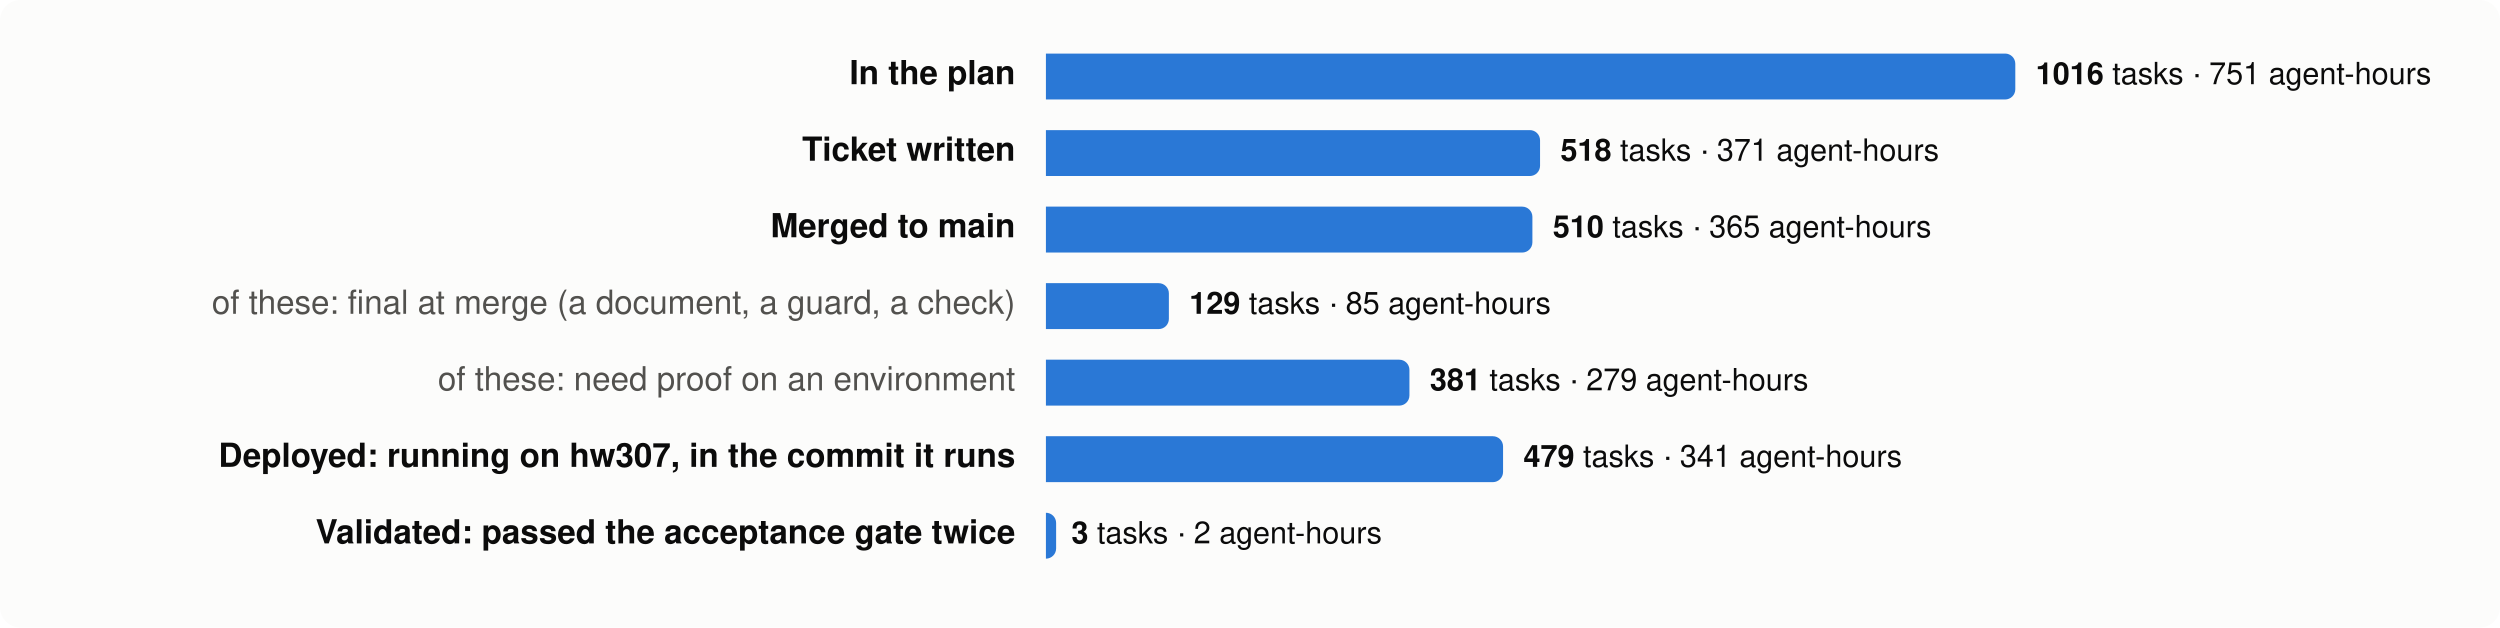
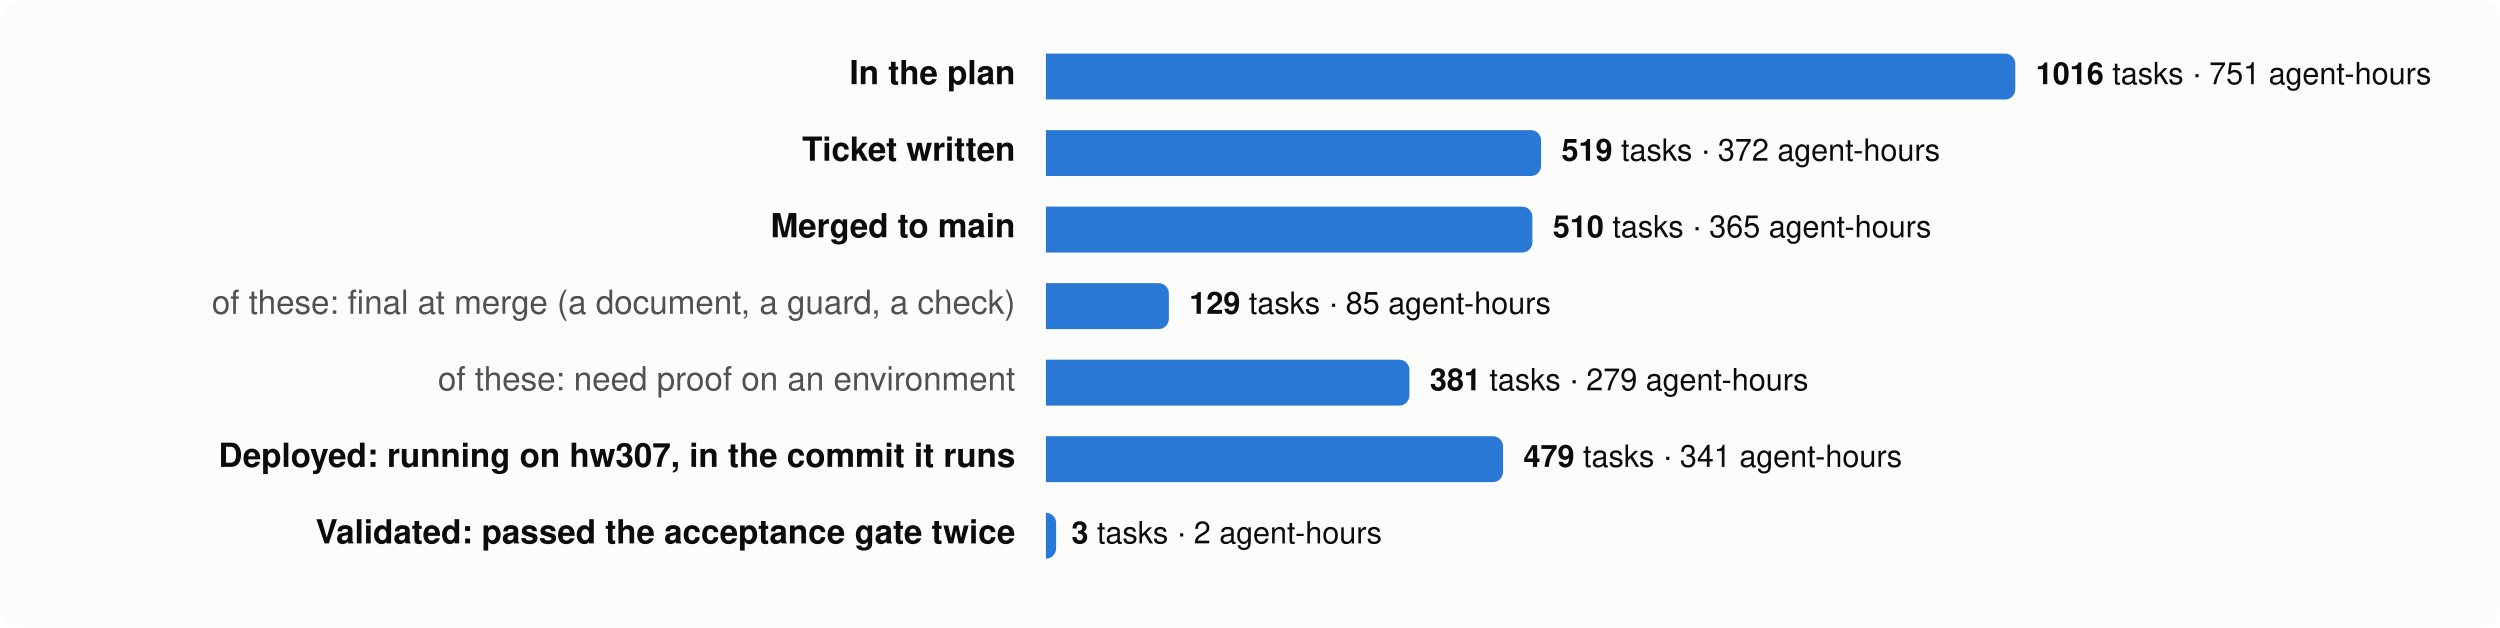
<svg xmlns="http://www.w3.org/2000/svg" viewBox="0 0 980 246" width="980" height="246" font-family="system-ui,-apple-system,Segoe UI,Helvetica,Arial,sans-serif" font-size="13">
  <rect width="980" height="246" rx="8" fill="#fcfcfb" />
  <text x="398" y="33" text-anchor="end" fill="#0b0b0b" font-weight="600">In the plan</text>
  <path d="M410,21 h376.0 a4,4 0 0 1 4,4 v10 a4,4 0 0 1 -4,4 h-376.0 z" fill="#2a78d6" />
  <text x="798.0" y="33" fill="#0b0b0b" font-size="12">
    <tspan font-weight="600">1016</tspan> tasks · 751 agent-hours</text>
  <text x="398" y="63" text-anchor="end" fill="#0b0b0b" font-weight="600">Ticket written</text>
-   <path d="M410,51 h189.7 a4,4 0 0 1 4,4 v10 a4,4 0 0 1 -4,4 h-189.7 z" fill="#2a78d6" />
-   <text x="611.7" y="63" fill="#0b0b0b" font-size="12">
-     <tspan font-weight="600">518</tspan> tasks · 371 agent-hours</text>
+   <path d="M410,51 h190.1 a4,4 0 0 1 4,4 v10 a4,4 0 0 1 -4,4 h-190.1 z" fill="#2a78d6" />
+   <text x="612.1" y="63" fill="#0b0b0b" font-size="12">
+     <tspan font-weight="600">519</tspan> tasks · 372 agent-hours</text>
  <text x="398" y="93" text-anchor="end" fill="#0b0b0b" font-weight="600">Merged to main</text>
  <path d="M410,81 h186.7 a4,4 0 0 1 4,4 v10 a4,4 0 0 1 -4,4 h-186.7 z" fill="#2a78d6" />
  <text x="608.7" y="93" fill="#0b0b0b" font-size="12">
    <tspan font-weight="600">510</tspan> tasks · 365 agent-hours</text>
  <text x="398" y="123" text-anchor="end" fill="#52514e" font-weight="400">of these: final at merge (a document, a guard, a check)</text>
  <path d="M410,111 h44.2 a4,4 0 0 1 4,4 v10 a4,4 0 0 1 -4,4 h-44.2 z" fill="#2a78d6" />
  <text x="466.2" y="123" fill="#0b0b0b" font-size="12">
    <tspan font-weight="600">129</tspan> tasks · 85 agent-hours</text>
  <text x="398" y="153" text-anchor="end" fill="#52514e" font-weight="400">of these: need proof on an environment</text>
  <path d="M410,141 h138.5 a4,4 0 0 1 4,4 v10 a4,4 0 0 1 -4,4 h-138.5 z" fill="#2a78d6" />
  <text x="560.5" y="153" fill="#0b0b0b" font-size="12">
    <tspan font-weight="600">381</tspan> tasks · 279 agent-hours</text>
  <text x="398" y="183" text-anchor="end" fill="#0b0b0b" font-weight="600">Deployed: running on hw307, in the commit it runs</text>
  <path d="M410,171 h175.2 a4,4 0 0 1 4,4 v10 a4,4 0 0 1 -4,4 h-175.2 z" fill="#2a78d6" />
  <text x="597.2" y="183" fill="#0b0b0b" font-size="12">
    <tspan font-weight="600">479</tspan> tasks · 341 agent-hours</text>
  <text x="398" y="213" text-anchor="end" fill="#0b0b0b" font-weight="600">Validated: passed the acceptance gate twice</text>
  <path d="M410,201 h0.0 a4,4 0 0 1 4,4 v10 a4,4 0 0 1 -4,4 h-0.0 z" fill="#2a78d6" />
  <text x="420.0" y="213" fill="#0b0b0b" font-size="12">
    <tspan font-weight="600">3</tspan> tasks · 2 agent-hours</text>
</svg>
